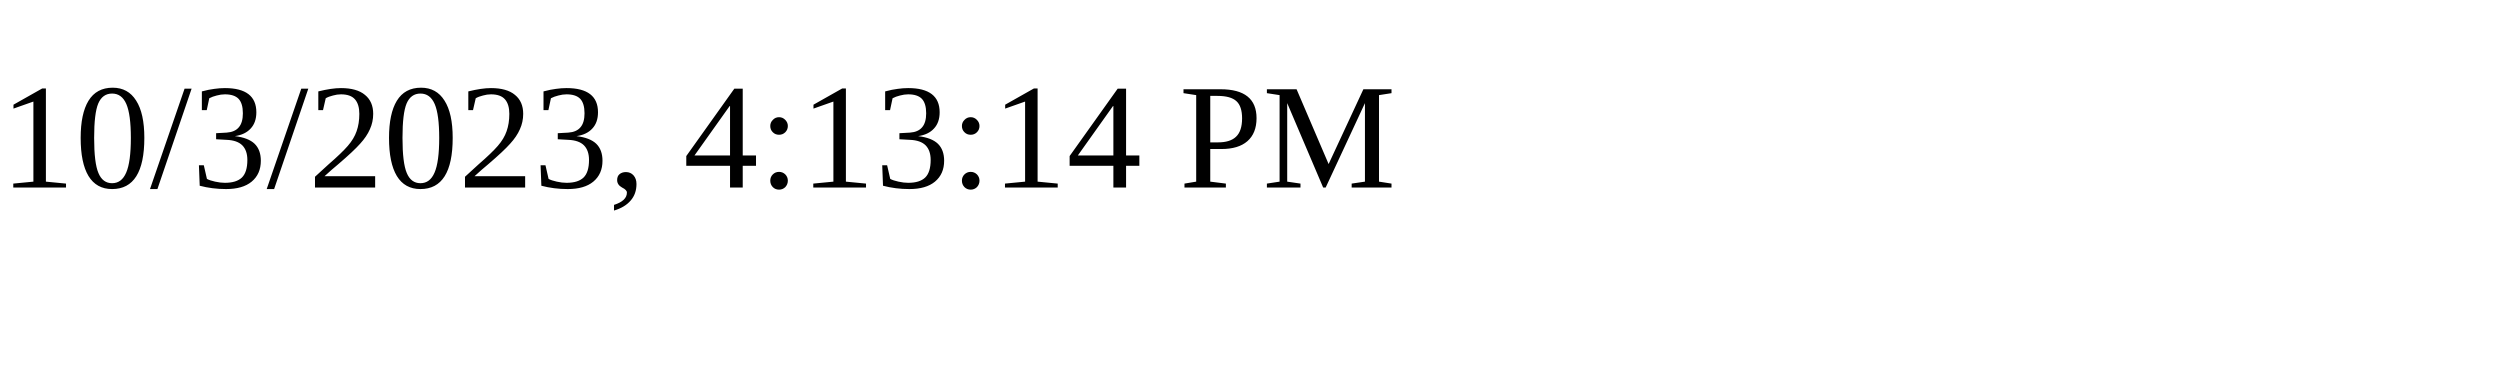
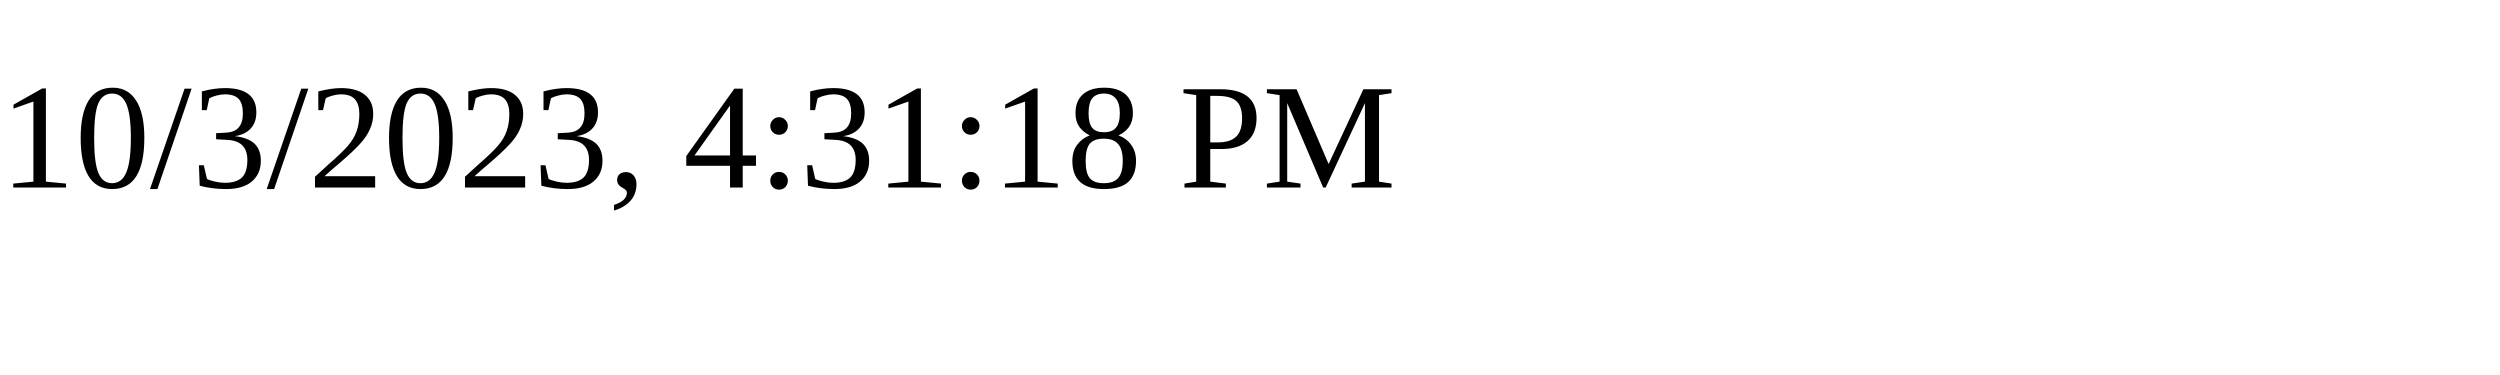
<svg xmlns="http://www.w3.org/2000/svg" height="30" width="200">
-   <text x="0" y="15">10/3/2023, 4:13:14 PM</text>
+   <text x="0" y="15">10/3/2023, 4:31:18 PM</text>
</svg>
